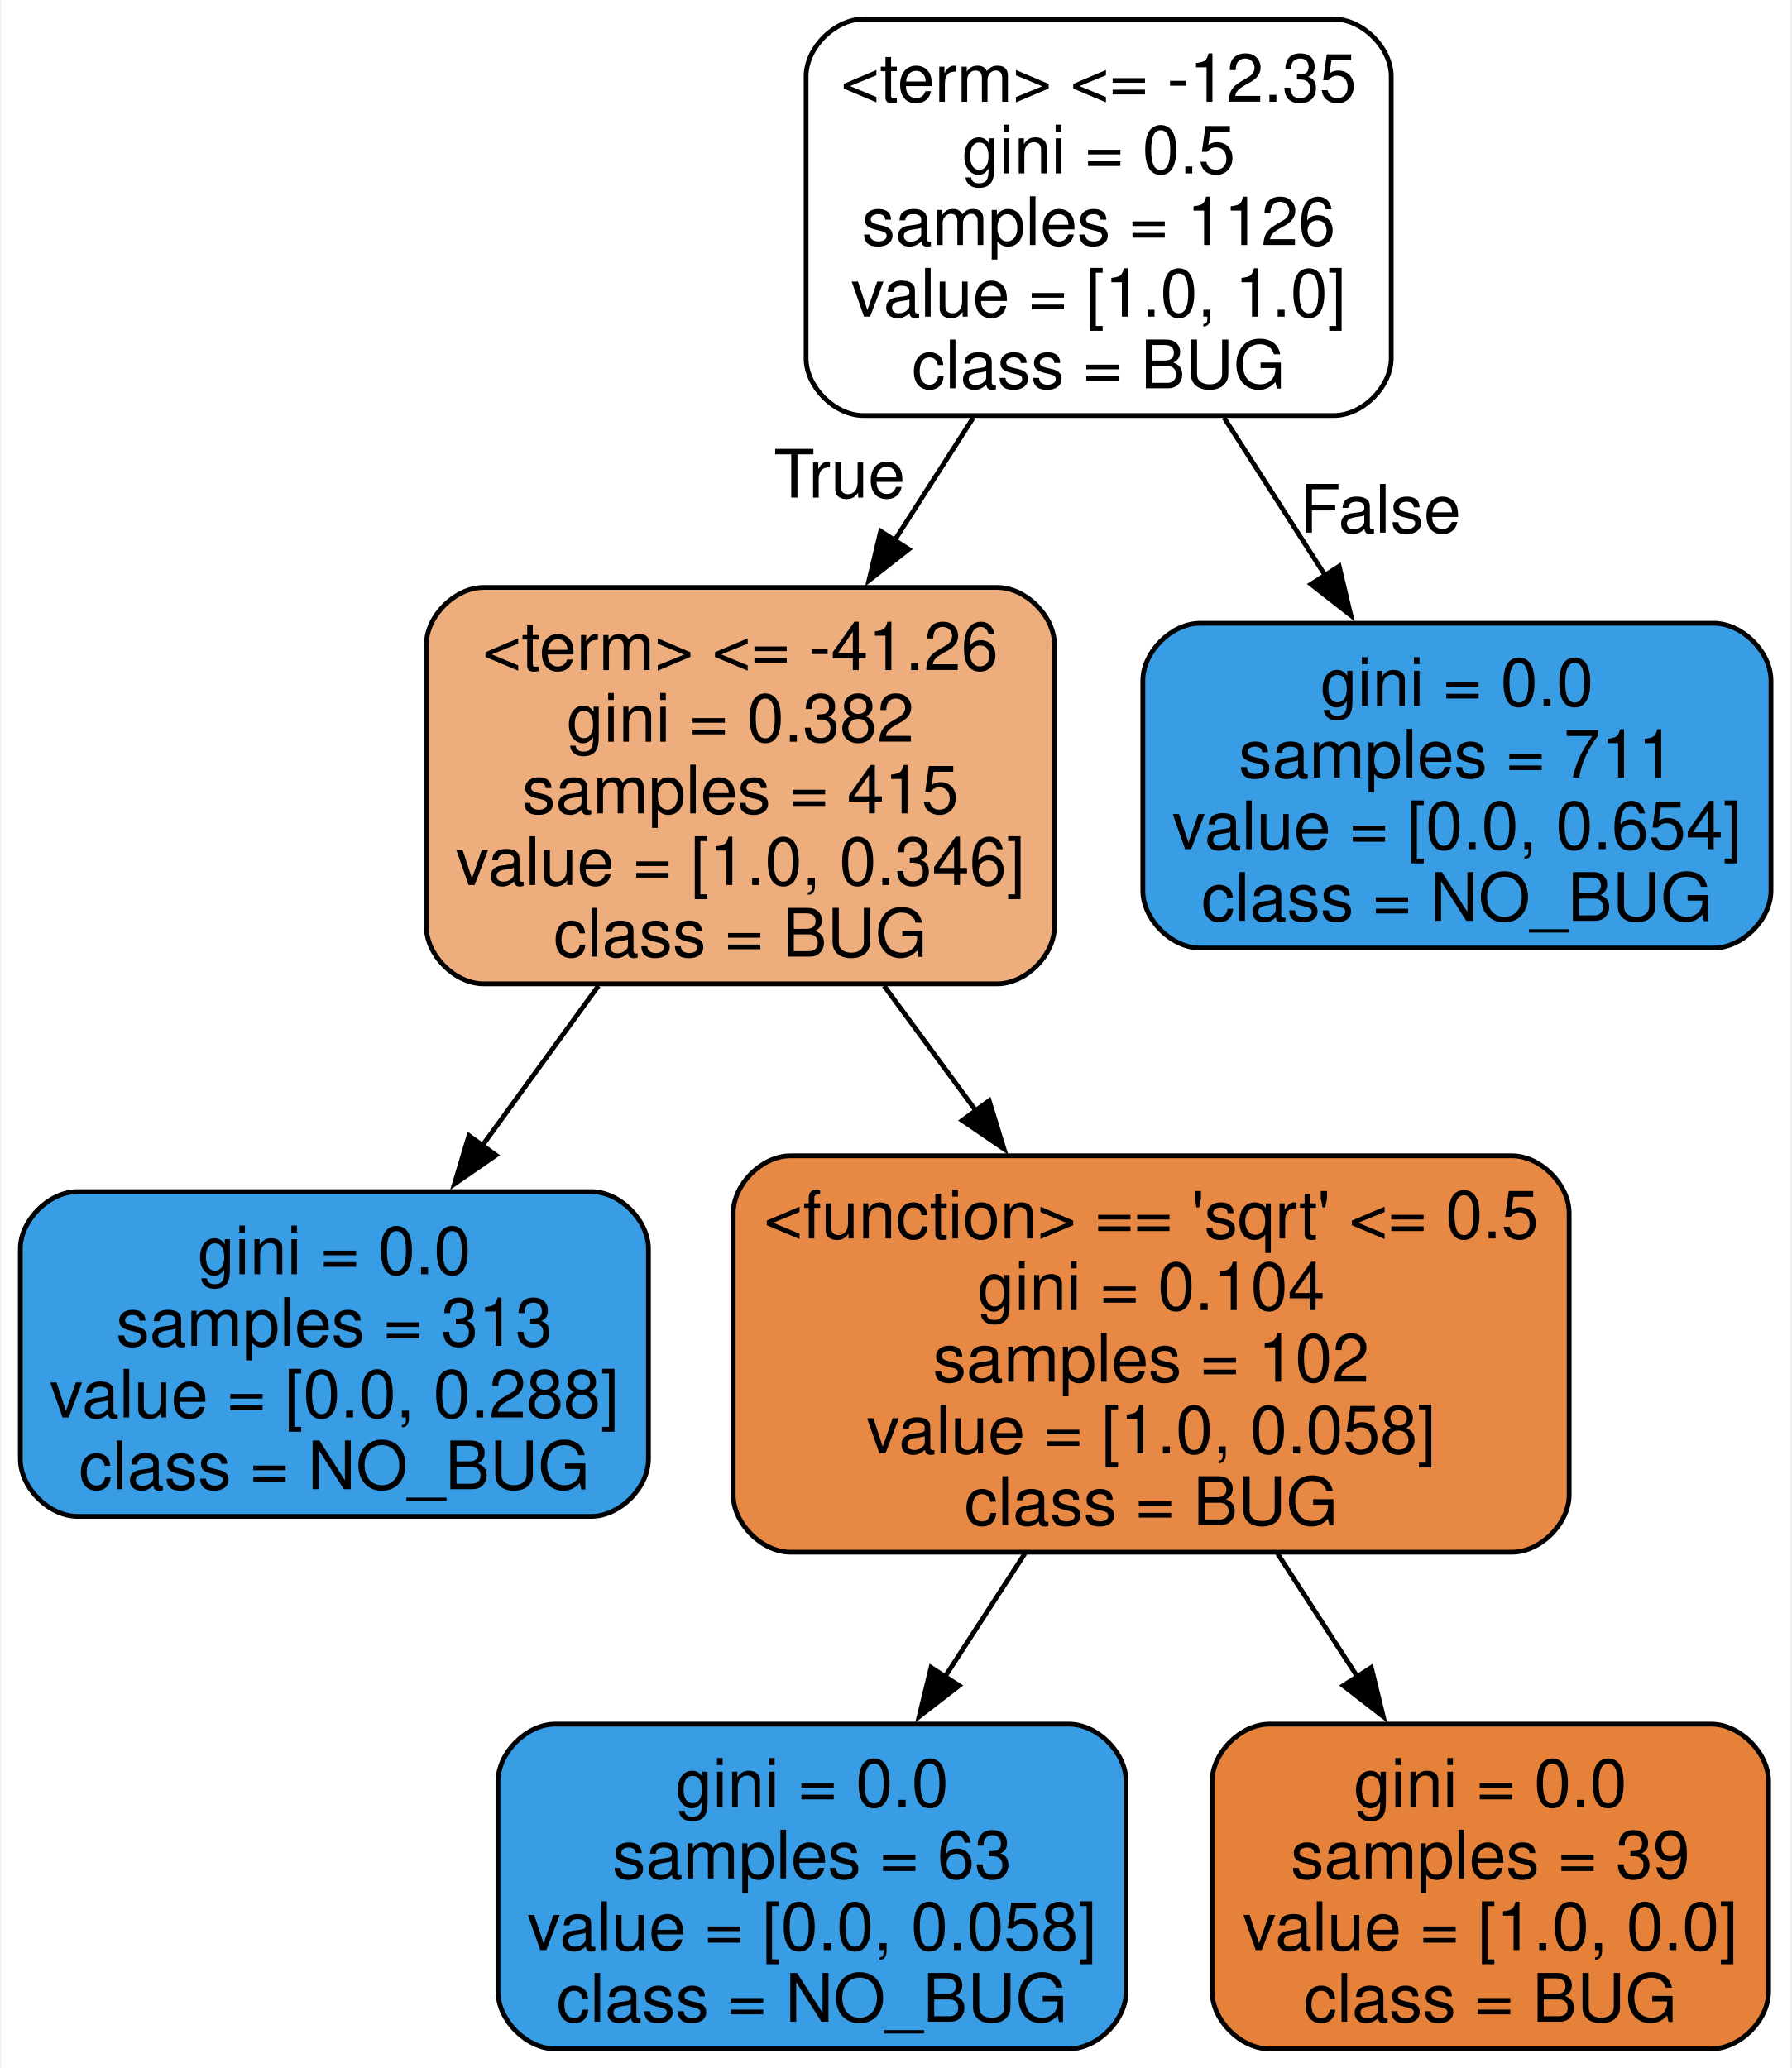
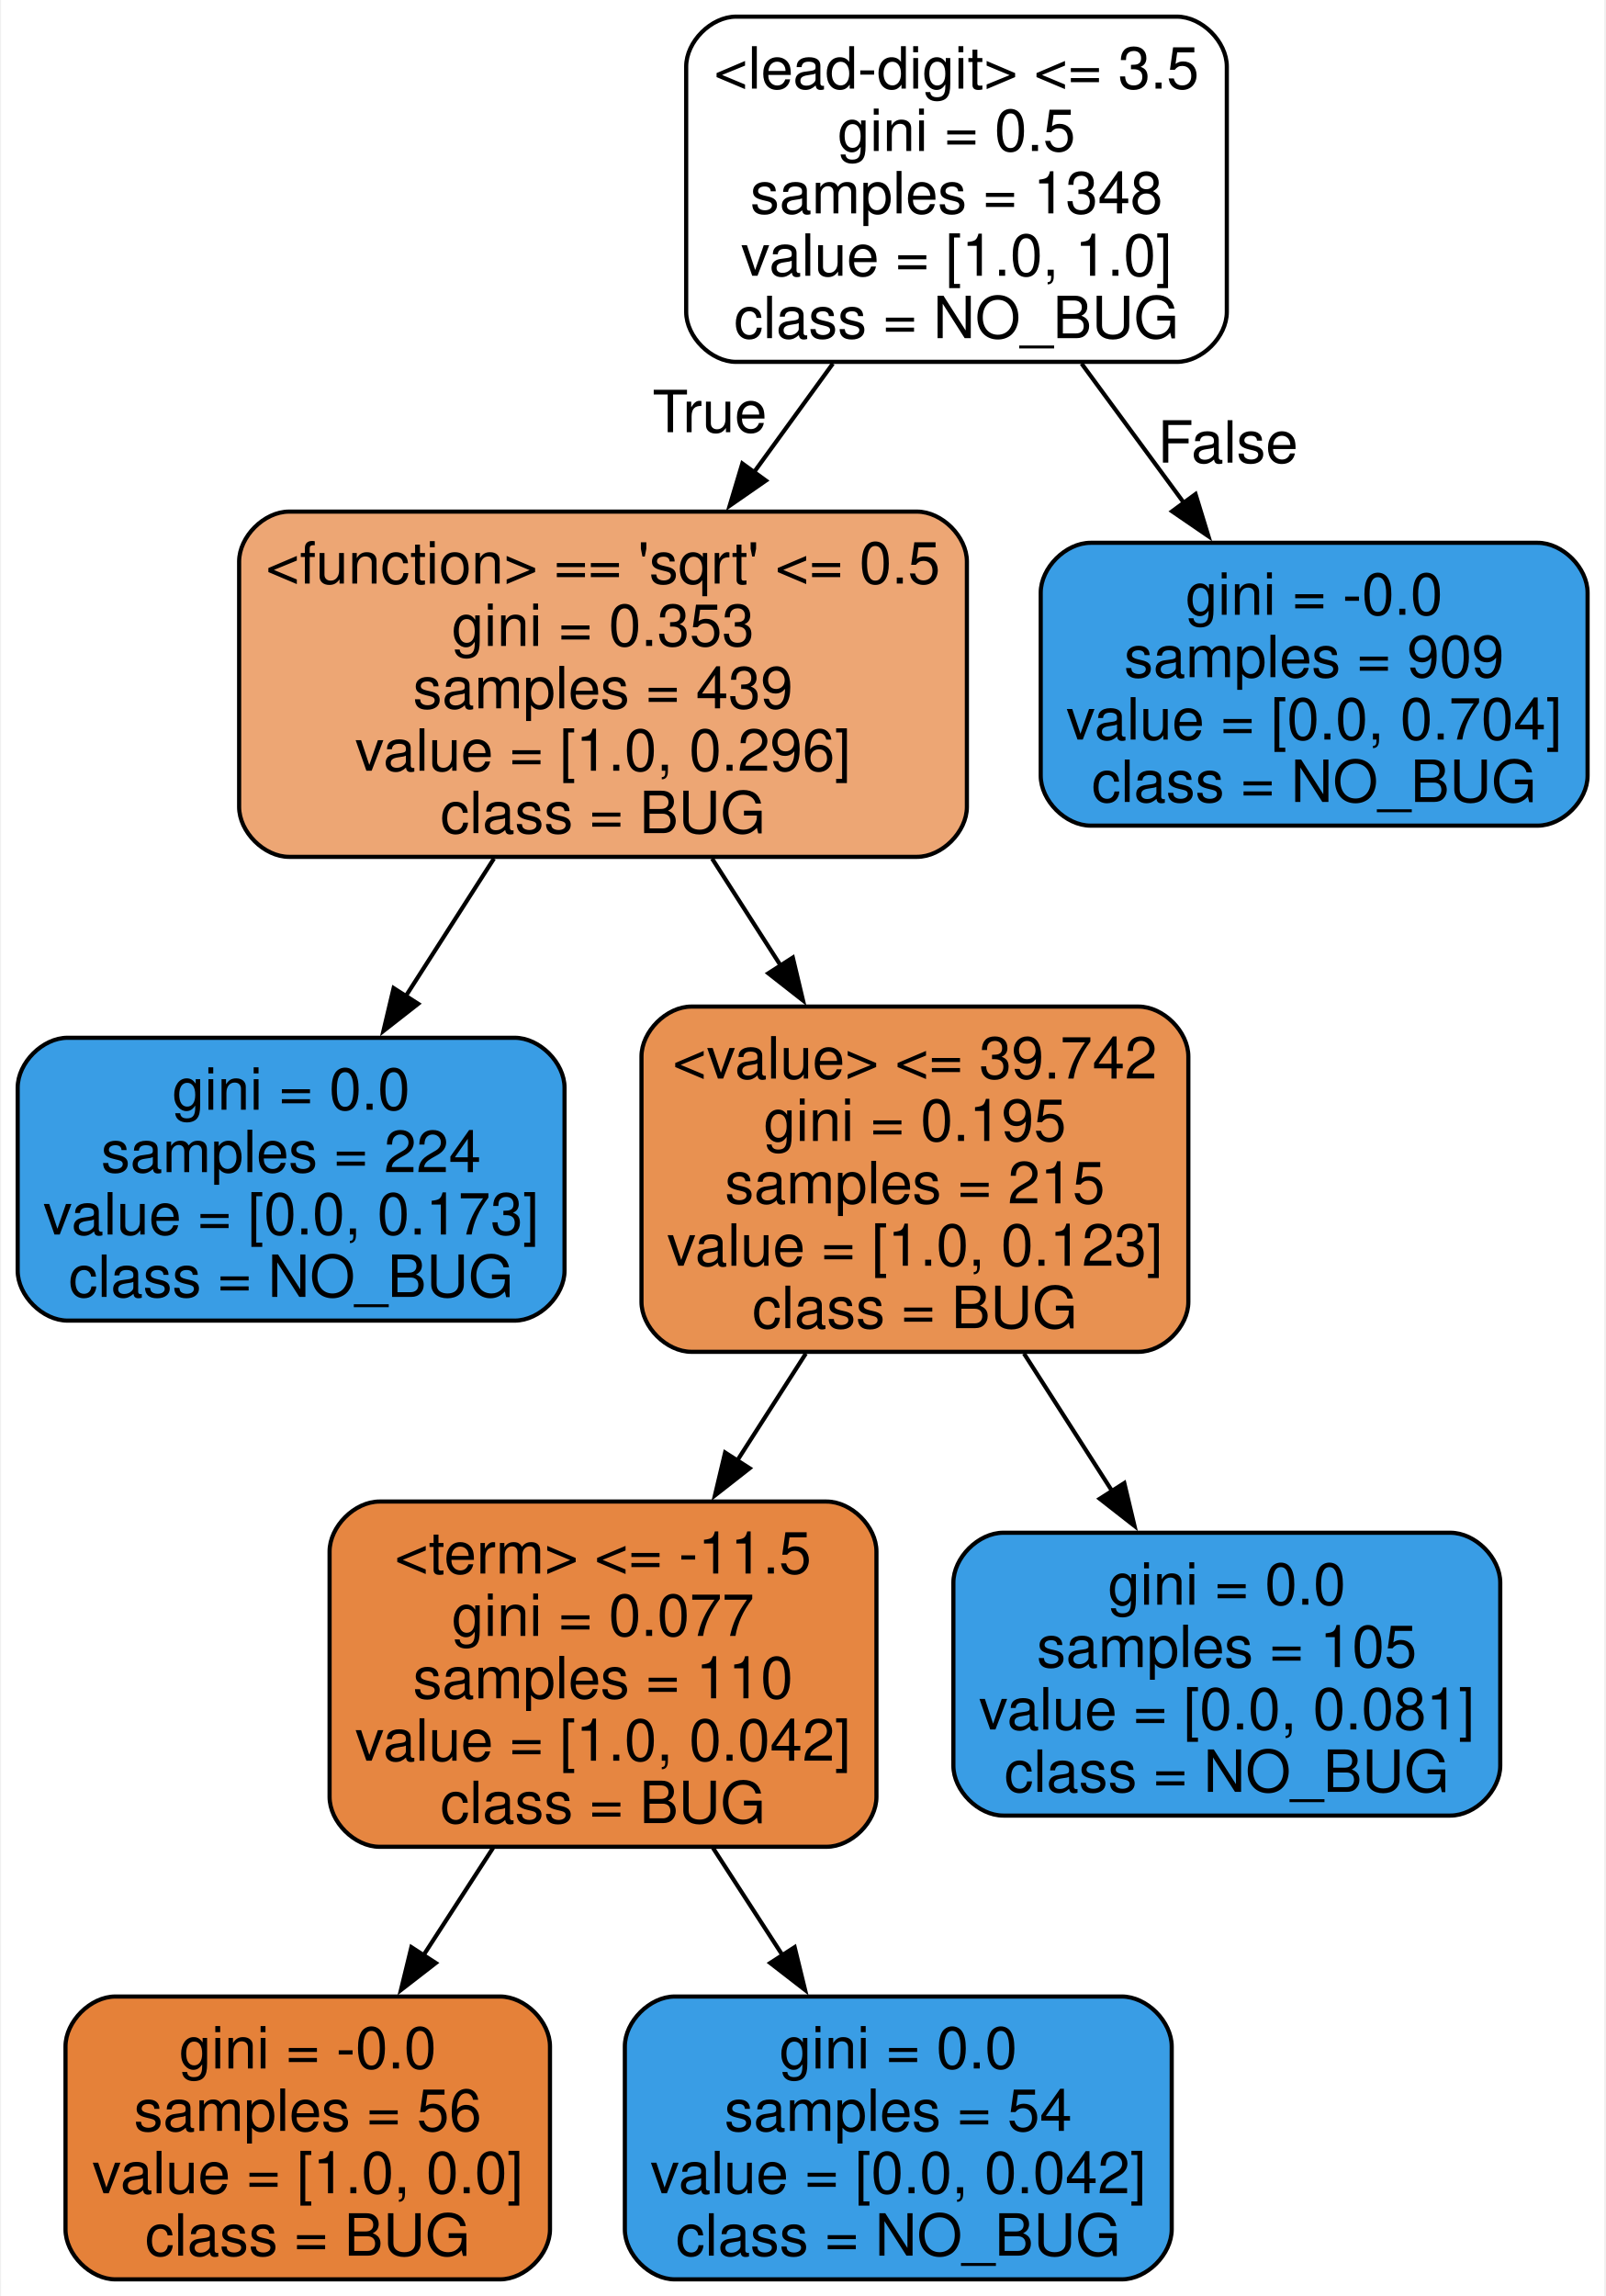
- <svg xmlns="http://www.w3.org/2000/svg" width="375pt" height="433pt" viewBox="0.00 0.00 374.50 433.00">
-   <g id="graph0" class="graph" transform="scale(1 1) rotate(0) translate(4 429)">
-     <polygon fill="white" stroke="none" points="-4,4 -4,-429 370.5,-429 370.5,4 -4,4" />
+ <svg xmlns="http://www.w3.org/2000/svg" width="386pt" height="552pt" viewBox="0.00 0.00 385.50 552.00">
+   <g id="graph0" class="graph" transform="scale(1 1) rotate(0) translate(4 548)">
+     <polygon fill="white" stroke="none" points="-4,4 -4,-548 381.5,-548 381.5,4 -4,4" />
    <g id="node1" class="node">
-       <path fill="#ffffff" stroke="black" d="M275,-425C275,-425 176.5,-425 176.5,-425 170.5,-425 164.5,-419 164.5,-413 164.5,-413 164.5,-354 164.5,-354 164.5,-348 170.5,-342 176.5,-342 176.5,-342 275,-342 275,-342 281,-342 287,-348 287,-354 287,-354 287,-413 287,-413 287,-419 281,-425 275,-425" />
-       <text text-anchor="middle" x="225.75" y="-407.7" font-family="Helvetica,sans-Serif" font-size="14.00">&lt;term&gt; &lt;= -12.35</text>
-       <text text-anchor="middle" x="225.75" y="-392.7" font-family="Helvetica,sans-Serif" font-size="14.00">gini = 0.5</text>
-       <text text-anchor="middle" x="225.75" y="-377.7" font-family="Helvetica,sans-Serif" font-size="14.00">samples = 1126</text>
-       <text text-anchor="middle" x="225.75" y="-362.7" font-family="Helvetica,sans-Serif" font-size="14.00">value = [1.0, 1.0]</text>
-       <text text-anchor="middle" x="225.75" y="-347.7" font-family="Helvetica,sans-Serif" font-size="14.00">class = BUG</text>
+       <path fill="#ffffff" stroke="black" d="M278.75,-544C278.75,-544 172.75,-544 172.75,-544 166.75,-544 160.75,-538 160.75,-532 160.75,-532 160.75,-473 160.75,-473 160.75,-467 166.75,-461 172.75,-461 172.75,-461 278.75,-461 278.75,-461 284.75,-461 290.75,-467 290.75,-473 290.75,-473 290.75,-532 290.75,-532 290.75,-538 284.75,-544 278.75,-544" />
+       <text text-anchor="middle" x="225.75" y="-526.7" font-family="Helvetica,sans-Serif" font-size="14.00">&lt;lead-digit&gt; &lt;= 3.5</text>
+       <text text-anchor="middle" x="225.75" y="-511.7" font-family="Helvetica,sans-Serif" font-size="14.00">gini = 0.5</text>
+       <text text-anchor="middle" x="225.75" y="-496.7" font-family="Helvetica,sans-Serif" font-size="14.00">samples = 1348</text>
+       <text text-anchor="middle" x="225.75" y="-481.7" font-family="Helvetica,sans-Serif" font-size="14.00">value = [1.0, 1.0]</text>
+       <text text-anchor="middle" x="225.75" y="-466.7" font-family="Helvetica,sans-Serif" font-size="14.00">class = NO_BUG</text>
    </g>
    <g id="node2" class="node">
-       <path fill="#eead7d" stroke="black" d="M204.5,-306C204.5,-306 97,-306 97,-306 91,-306 85,-300 85,-294 85,-294 85,-235 85,-235 85,-229 91,-223 97,-223 97,-223 204.5,-223 204.5,-223 210.5,-223 216.5,-229 216.5,-235 216.5,-235 216.5,-294 216.5,-294 216.5,-300 210.5,-306 204.5,-306" />
-       <text text-anchor="middle" x="150.75" y="-288.7" font-family="Helvetica,sans-Serif" font-size="14.00">&lt;term&gt; &lt;= -41.26</text>
-       <text text-anchor="middle" x="150.75" y="-273.7" font-family="Helvetica,sans-Serif" font-size="14.00">gini = 0.382</text>
-       <text text-anchor="middle" x="150.75" y="-258.7" font-family="Helvetica,sans-Serif" font-size="14.00">samples = 415</text>
-       <text text-anchor="middle" x="150.75" y="-243.7" font-family="Helvetica,sans-Serif" font-size="14.00">value = [1.0, 0.346]</text>
-       <text text-anchor="middle" x="150.75" y="-228.7" font-family="Helvetica,sans-Serif" font-size="14.00">class = BUG</text>
+       <path fill="#eda674" stroke="black" d="M216.25,-425C216.25,-425 65.25,-425 65.25,-425 59.25,-425 53.25,-419 53.25,-413 53.25,-413 53.25,-354 53.25,-354 53.25,-348 59.25,-342 65.25,-342 65.25,-342 216.25,-342 216.25,-342 222.25,-342 228.25,-348 228.25,-354 228.25,-354 228.25,-413 228.25,-413 228.25,-419 222.25,-425 216.25,-425" />
+       <text text-anchor="middle" x="140.75" y="-407.7" font-family="Helvetica,sans-Serif" font-size="14.00">&lt;function&gt; == 'sqrt' &lt;= 0.5</text>
+       <text text-anchor="middle" x="140.75" y="-392.7" font-family="Helvetica,sans-Serif" font-size="14.00">gini = 0.353</text>
+       <text text-anchor="middle" x="140.75" y="-377.7" font-family="Helvetica,sans-Serif" font-size="14.00">samples = 439</text>
+       <text text-anchor="middle" x="140.75" y="-362.7" font-family="Helvetica,sans-Serif" font-size="14.00">value = [1.0, 0.296]</text>
+       <text text-anchor="middle" x="140.75" y="-347.7" font-family="Helvetica,sans-Serif" font-size="14.00">class = BUG</text>
    </g>
    <g id="edge1" class="edge">
-       <path fill="none" stroke="black" d="M199.52,-341.58C194.18,-333.25 188.5,-324.39 182.98,-315.78" />
-       <polygon fill="black" stroke="black" points="186,-314 177.66,-307.47 180.11,-317.78 186,-314" />
-       <text text-anchor="middle" x="171.5" y="-324.82" font-family="Helvetica,sans-Serif" font-size="14.00">True</text>
+       <path fill="none" stroke="black" d="M196.02,-460.58C189.9,-452.16 183.4,-443.2 177.08,-434.5" />
+       <polygon fill="black" stroke="black" points="179.92,-432.46 171.21,-426.42 174.25,-436.57 179.92,-432.46" />
+       <text text-anchor="middle" x="166.41" y="-444.09" font-family="Helvetica,sans-Serif" font-size="14.00">True</text>
+     </g>
+     <g id="node9" class="node">
+       <path fill="#399de5" stroke="black" d="M365.5,-417.5C365.5,-417.5 258,-417.5 258,-417.5 252,-417.5 246,-411.5 246,-405.5 246,-405.5 246,-361.5 246,-361.5 246,-355.5 252,-349.5 258,-349.5 258,-349.5 365.5,-349.5 365.5,-349.5 371.5,-349.5 377.5,-355.5 377.5,-361.5 377.5,-361.5 377.5,-405.5 377.5,-405.5 377.5,-411.5 371.5,-417.5 365.5,-417.5" />
+       <text text-anchor="middle" x="311.75" y="-400.2" font-family="Helvetica,sans-Serif" font-size="14.00">gini = -0.0</text>
+       <text text-anchor="middle" x="311.75" y="-385.2" font-family="Helvetica,sans-Serif" font-size="14.00">samples = 909</text>
+       <text text-anchor="middle" x="311.75" y="-370.2" font-family="Helvetica,sans-Serif" font-size="14.00">value = [0.0, 0.704]</text>
+       <text text-anchor="middle" x="311.75" y="-355.2" font-family="Helvetica,sans-Serif" font-size="14.00">class = NO_BUG</text>
+     </g>
+     <g id="edge8" class="edge">
+       <path fill="none" stroke="black" d="M255.83,-460.58C263.85,-449.66 272.54,-437.85 280.61,-426.86" />
+       <polygon fill="black" stroke="black" points="283.23,-429.21 286.33,-419.08 277.59,-425.07 283.23,-429.21" />
+       <text text-anchor="middle" x="291" y="-436.77" font-family="Helvetica,sans-Serif" font-size="14.00">False</text>
+     </g>
+     <g id="node3" class="node">
+       <path fill="#399de5" stroke="black" d="M119.5,-298.5C119.5,-298.5 12,-298.5 12,-298.5 6,-298.5 0,-292.5 0,-286.5 0,-286.5 0,-242.5 0,-242.5 0,-236.5 6,-230.5 12,-230.5 12,-230.5 119.5,-230.5 119.5,-230.5 125.5,-230.5 131.5,-236.5 131.5,-242.5 131.5,-242.5 131.5,-286.5 131.5,-286.5 131.5,-292.5 125.5,-298.5 119.5,-298.5" />
+       <text text-anchor="middle" x="65.75" y="-281.2" font-family="Helvetica,sans-Serif" font-size="14.00">gini = 0.0</text>
+       <text text-anchor="middle" x="65.75" y="-266.2" font-family="Helvetica,sans-Serif" font-size="14.00">samples = 224</text>
+       <text text-anchor="middle" x="65.75" y="-251.2" font-family="Helvetica,sans-Serif" font-size="14.00">value = [0.0, 0.173]</text>
+       <text text-anchor="middle" x="65.75" y="-236.2" font-family="Helvetica,sans-Serif" font-size="14.00">class = NO_BUG</text>
+     </g>
+     <g id="edge2" class="edge">
+       <path fill="none" stroke="black" d="M114.52,-341.58C107.66,-330.88 100.25,-319.32 93.33,-308.52" />
+       <polygon fill="black" stroke="black" points="96.3,-306.67 87.95,-300.14 90.4,-310.44 96.3,-306.67" />
+     </g>
+     <g id="node4" class="node">
+       <path fill="#e89151" stroke="black" d="M269.5,-306C269.5,-306 162,-306 162,-306 156,-306 150,-300 150,-294 150,-294 150,-235 150,-235 150,-229 156,-223 162,-223 162,-223 269.5,-223 269.5,-223 275.5,-223 281.5,-229 281.5,-235 281.5,-235 281.5,-294 281.5,-294 281.5,-300 275.5,-306 269.5,-306" />
+       <text text-anchor="middle" x="215.75" y="-288.7" font-family="Helvetica,sans-Serif" font-size="14.00">&lt;value&gt; &lt;= 39.742</text>
+       <text text-anchor="middle" x="215.75" y="-273.7" font-family="Helvetica,sans-Serif" font-size="14.00">gini = 0.195</text>
+       <text text-anchor="middle" x="215.75" y="-258.7" font-family="Helvetica,sans-Serif" font-size="14.00">samples = 215</text>
+       <text text-anchor="middle" x="215.75" y="-243.7" font-family="Helvetica,sans-Serif" font-size="14.00">value = [1.0, 0.123]</text>
+       <text text-anchor="middle" x="215.75" y="-228.7" font-family="Helvetica,sans-Serif" font-size="14.00">class = BUG</text>
+     </g>
+     <g id="edge3" class="edge">
+       <path fill="none" stroke="black" d="M166.98,-341.58C172.32,-333.25 178,-324.39 183.52,-315.78" />
+       <polygon fill="black" stroke="black" points="186.39,-317.78 188.84,-307.47 180.5,-314 186.39,-317.78" />
+     </g>
+     <g id="node5" class="node">
+       <path fill="#e68641" stroke="black" d="M194.5,-187C194.5,-187 87,-187 87,-187 81,-187 75,-181 75,-175 75,-175 75,-116 75,-116 75,-110 81,-104 87,-104 87,-104 194.5,-104 194.5,-104 200.5,-104 206.5,-110 206.5,-116 206.5,-116 206.5,-175 206.5,-175 206.5,-181 200.5,-187 194.5,-187" />
+       <text text-anchor="middle" x="140.75" y="-169.7" font-family="Helvetica,sans-Serif" font-size="14.00">&lt;term&gt; &lt;= -11.5</text>
+       <text text-anchor="middle" x="140.75" y="-154.7" font-family="Helvetica,sans-Serif" font-size="14.00">gini = 0.077</text>
+       <text text-anchor="middle" x="140.75" y="-139.7" font-family="Helvetica,sans-Serif" font-size="14.00">samples = 110</text>
+       <text text-anchor="middle" x="140.75" y="-124.7" font-family="Helvetica,sans-Serif" font-size="14.00">value = [1.0, 0.042]</text>
+       <text text-anchor="middle" x="140.75" y="-109.7" font-family="Helvetica,sans-Serif" font-size="14.00">class = BUG</text>
+     </g>
+     <g id="edge4" class="edge">
+       <path fill="none" stroke="black" d="M189.52,-222.58C184.18,-214.25 178.5,-205.39 172.98,-196.78" />
+       <polygon fill="black" stroke="black" points="176,-195 167.66,-188.47 170.11,-198.78 176,-195" />
+     </g>
+     <g id="node8" class="node">
+       <path fill="#399de5" stroke="black" d="M344.5,-179.5C344.5,-179.5 237,-179.5 237,-179.5 231,-179.5 225,-173.5 225,-167.5 225,-167.5 225,-123.5 225,-123.5 225,-117.5 231,-111.5 237,-111.5 237,-111.5 344.5,-111.5 344.5,-111.5 350.5,-111.5 356.5,-117.5 356.5,-123.5 356.5,-123.5 356.5,-167.5 356.5,-167.5 356.5,-173.5 350.5,-179.5 344.5,-179.5" />
+       <text text-anchor="middle" x="290.75" y="-162.2" font-family="Helvetica,sans-Serif" font-size="14.00">gini = 0.0</text>
+       <text text-anchor="middle" x="290.75" y="-147.2" font-family="Helvetica,sans-Serif" font-size="14.00">samples = 105</text>
+       <text text-anchor="middle" x="290.75" y="-132.2" font-family="Helvetica,sans-Serif" font-size="14.00">value = [0.0, 0.081]</text>
+       <text text-anchor="middle" x="290.75" y="-117.2" font-family="Helvetica,sans-Serif" font-size="14.00">class = NO_BUG</text>
+     </g>
+     <g id="edge7" class="edge">
+       <path fill="none" stroke="black" d="M241.98,-222.58C248.84,-211.88 256.25,-200.32 263.17,-189.52" />
+       <polygon fill="black" stroke="black" points="266.1,-191.44 268.55,-181.14 260.2,-187.67 266.1,-191.44" />
+     </g>
+     <g id="node6" class="node">
+       <path fill="#e58139" stroke="black" d="M116,-68C116,-68 23.5,-68 23.5,-68 17.5,-68 11.5,-62 11.5,-56 11.5,-56 11.5,-12 11.5,-12 11.5,-6 17.5,0 23.5,0 23.5,0 116,0 116,0 122,0 128,-6 128,-12 128,-12 128,-56 128,-56 128,-62 122,-68 116,-68" />
+       <text text-anchor="middle" x="69.75" y="-50.7" font-family="Helvetica,sans-Serif" font-size="14.00">gini = -0.0</text>
+       <text text-anchor="middle" x="69.75" y="-35.7" font-family="Helvetica,sans-Serif" font-size="14.00">samples = 56</text>
+       <text text-anchor="middle" x="69.75" y="-20.7" font-family="Helvetica,sans-Serif" font-size="14.00">value = [1.0, 0.0]</text>
+       <text text-anchor="middle" x="69.75" y="-5.7" font-family="Helvetica,sans-Serif" font-size="14.00">class = BUG</text>
+     </g>
+     <g id="edge5" class="edge">
+       <path fill="none" stroke="black" d="M114.31,-103.73C108.81,-95.24 103,-86.28 97.46,-77.73" />
+       <polygon fill="black" stroke="black" points="100.54,-76.06 92.16,-69.57 94.67,-79.86 100.54,-76.06" />
    </g>
    <g id="node7" class="node">
-       <path fill="#399de5" stroke="black" d="M354.5,-298.5C354.5,-298.5 247,-298.5 247,-298.5 241,-298.5 235,-292.5 235,-286.5 235,-286.5 235,-242.5 235,-242.5 235,-236.5 241,-230.5 247,-230.5 247,-230.5 354.5,-230.5 354.5,-230.5 360.5,-230.5 366.5,-236.5 366.5,-242.5 366.5,-242.5 366.5,-286.5 366.5,-286.5 366.5,-292.5 360.5,-298.5 354.5,-298.5" />
-       <text text-anchor="middle" x="300.75" y="-281.2" font-family="Helvetica,sans-Serif" font-size="14.00">gini = 0.0</text>
-       <text text-anchor="middle" x="300.75" y="-266.2" font-family="Helvetica,sans-Serif" font-size="14.00">samples = 711</text>
-       <text text-anchor="middle" x="300.75" y="-251.2" font-family="Helvetica,sans-Serif" font-size="14.00">value = [0.0, 0.654]</text>
-       <text text-anchor="middle" x="300.75" y="-236.2" font-family="Helvetica,sans-Serif" font-size="14.00">class = NO_BUG</text>
+       <path fill="#399de5" stroke="black" d="M265.5,-68C265.5,-68 158,-68 158,-68 152,-68 146,-62 146,-56 146,-56 146,-12 146,-12 146,-6 152,0 158,0 158,0 265.5,0 265.5,0 271.5,0 277.5,-6 277.5,-12 277.5,-12 277.5,-56 277.5,-56 277.5,-62 271.5,-68 265.5,-68" />
+       <text text-anchor="middle" x="211.75" y="-50.7" font-family="Helvetica,sans-Serif" font-size="14.00">gini = 0.0</text>
+       <text text-anchor="middle" x="211.75" y="-35.7" font-family="Helvetica,sans-Serif" font-size="14.00">samples = 54</text>
+       <text text-anchor="middle" x="211.75" y="-20.7" font-family="Helvetica,sans-Serif" font-size="14.00">value = [0.0, 0.042]</text>
+       <text text-anchor="middle" x="211.75" y="-5.7" font-family="Helvetica,sans-Serif" font-size="14.00">class = NO_BUG</text>
    </g>
    <g id="edge6" class="edge">
-       <path fill="none" stroke="black" d="M251.98,-341.58C258.84,-330.88 266.25,-319.32 273.17,-308.52" />
-       <polygon fill="black" stroke="black" points="276.1,-310.44 278.55,-300.14 270.2,-306.67 276.1,-310.44" />
-       <text text-anchor="middle" x="284.71" y="-317.48" font-family="Helvetica,sans-Serif" font-size="14.00">False</text>
-     </g>
-     <g id="node3" class="node">
-       <path fill="#399de5" stroke="black" d="M119.5,-179.5C119.5,-179.5 12,-179.5 12,-179.5 6,-179.5 0,-173.5 0,-167.5 0,-167.5 0,-123.5 0,-123.5 0,-117.5 6,-111.5 12,-111.5 12,-111.5 119.5,-111.5 119.5,-111.5 125.5,-111.5 131.5,-117.5 131.5,-123.5 131.5,-123.5 131.5,-167.5 131.5,-167.5 131.5,-173.5 125.5,-179.5 119.5,-179.5" />
-       <text text-anchor="middle" x="65.75" y="-162.2" font-family="Helvetica,sans-Serif" font-size="14.00">gini = 0.0</text>
-       <text text-anchor="middle" x="65.75" y="-147.2" font-family="Helvetica,sans-Serif" font-size="14.00">samples = 313</text>
-       <text text-anchor="middle" x="65.75" y="-132.2" font-family="Helvetica,sans-Serif" font-size="14.00">value = [0.0, 0.288]</text>
-       <text text-anchor="middle" x="65.75" y="-117.2" font-family="Helvetica,sans-Serif" font-size="14.00">class = NO_BUG</text>
-     </g>
-     <g id="edge2" class="edge">
-       <path fill="none" stroke="black" d="M121.02,-222.58C113.09,-211.66 104.51,-199.85 96.52,-188.86" />
-       <polygon fill="black" stroke="black" points="99.59,-187.12 90.88,-181.09 93.92,-191.23 99.59,-187.12" />
-     </g>
-     <g id="node4" class="node">
-       <path fill="#e78844" stroke="black" d="M312.25,-187C312.25,-187 161.25,-187 161.25,-187 155.25,-187 149.25,-181 149.25,-175 149.25,-175 149.25,-116 149.25,-116 149.25,-110 155.25,-104 161.25,-104 161.25,-104 312.25,-104 312.25,-104 318.25,-104 324.25,-110 324.25,-116 324.25,-116 324.25,-175 324.25,-175 324.25,-181 318.25,-187 312.25,-187" />
-       <text text-anchor="middle" x="236.75" y="-169.7" font-family="Helvetica,sans-Serif" font-size="14.00">&lt;function&gt; == 'sqrt' &lt;= 0.5</text>
-       <text text-anchor="middle" x="236.75" y="-154.7" font-family="Helvetica,sans-Serif" font-size="14.00">gini = 0.104</text>
-       <text text-anchor="middle" x="236.75" y="-139.7" font-family="Helvetica,sans-Serif" font-size="14.00">samples = 102</text>
-       <text text-anchor="middle" x="236.75" y="-124.7" font-family="Helvetica,sans-Serif" font-size="14.00">value = [1.0, 0.058]</text>
-       <text text-anchor="middle" x="236.75" y="-109.7" font-family="Helvetica,sans-Serif" font-size="14.00">class = BUG</text>
-     </g>
-     <g id="edge3" class="edge">
-       <path fill="none" stroke="black" d="M180.83,-222.58C187.08,-214.07 193.74,-205.01 200.2,-196.23" />
-       <polygon fill="black" stroke="black" points="202.83,-198.55 205.94,-188.42 197.19,-194.4 202.83,-198.55" />
-     </g>
-     <g id="node5" class="node">
-       <path fill="#399de5" stroke="black" d="M219.5,-68C219.5,-68 112,-68 112,-68 106,-68 100,-62 100,-56 100,-56 100,-12 100,-12 100,-6 106,0 112,0 112,0 219.5,0 219.5,0 225.5,0 231.5,-6 231.5,-12 231.5,-12 231.5,-56 231.5,-56 231.5,-62 225.5,-68 219.5,-68" />
-       <text text-anchor="middle" x="165.75" y="-50.7" font-family="Helvetica,sans-Serif" font-size="14.00">gini = 0.0</text>
-       <text text-anchor="middle" x="165.75" y="-35.7" font-family="Helvetica,sans-Serif" font-size="14.00">samples = 63</text>
-       <text text-anchor="middle" x="165.75" y="-20.7" font-family="Helvetica,sans-Serif" font-size="14.00">value = [0.0, 0.058]</text>
-       <text text-anchor="middle" x="165.75" y="-5.7" font-family="Helvetica,sans-Serif" font-size="14.00">class = NO_BUG</text>
-     </g>
-     <g id="edge4" class="edge">
-       <path fill="none" stroke="black" d="M210.31,-103.73C204.81,-95.24 199,-86.28 193.46,-77.73" />
-       <polygon fill="black" stroke="black" points="196.54,-76.06 188.16,-69.57 190.67,-79.86 196.54,-76.06" />
-     </g>
-     <g id="node6" class="node">
-       <path fill="#e58139" stroke="black" d="M354,-68C354,-68 261.5,-68 261.5,-68 255.5,-68 249.5,-62 249.5,-56 249.5,-56 249.5,-12 249.5,-12 249.5,-6 255.5,0 261.5,0 261.5,0 354,0 354,0 360,0 366,-6 366,-12 366,-12 366,-56 366,-56 366,-62 360,-68 354,-68" />
-       <text text-anchor="middle" x="307.75" y="-50.7" font-family="Helvetica,sans-Serif" font-size="14.00">gini = 0.0</text>
-       <text text-anchor="middle" x="307.75" y="-35.7" font-family="Helvetica,sans-Serif" font-size="14.00">samples = 39</text>
-       <text text-anchor="middle" x="307.75" y="-20.7" font-family="Helvetica,sans-Serif" font-size="14.00">value = [1.0, 0.0]</text>
-       <text text-anchor="middle" x="307.75" y="-5.7" font-family="Helvetica,sans-Serif" font-size="14.00">class = BUG</text>
-     </g>
-     <g id="edge5" class="edge">
-       <path fill="none" stroke="black" d="M263.19,-103.73C268.69,-95.24 274.5,-86.28 280.04,-77.73" />
-       <polygon fill="black" stroke="black" points="282.83,-79.86 285.34,-69.57 276.96,-76.06 282.83,-79.86" />
+       <path fill="none" stroke="black" d="M167.19,-103.73C172.69,-95.24 178.5,-86.28 184.04,-77.73" />
+       <polygon fill="black" stroke="black" points="186.83,-79.86 189.34,-69.57 180.96,-76.06 186.83,-79.86" />
    </g>
  </g>
</svg>
